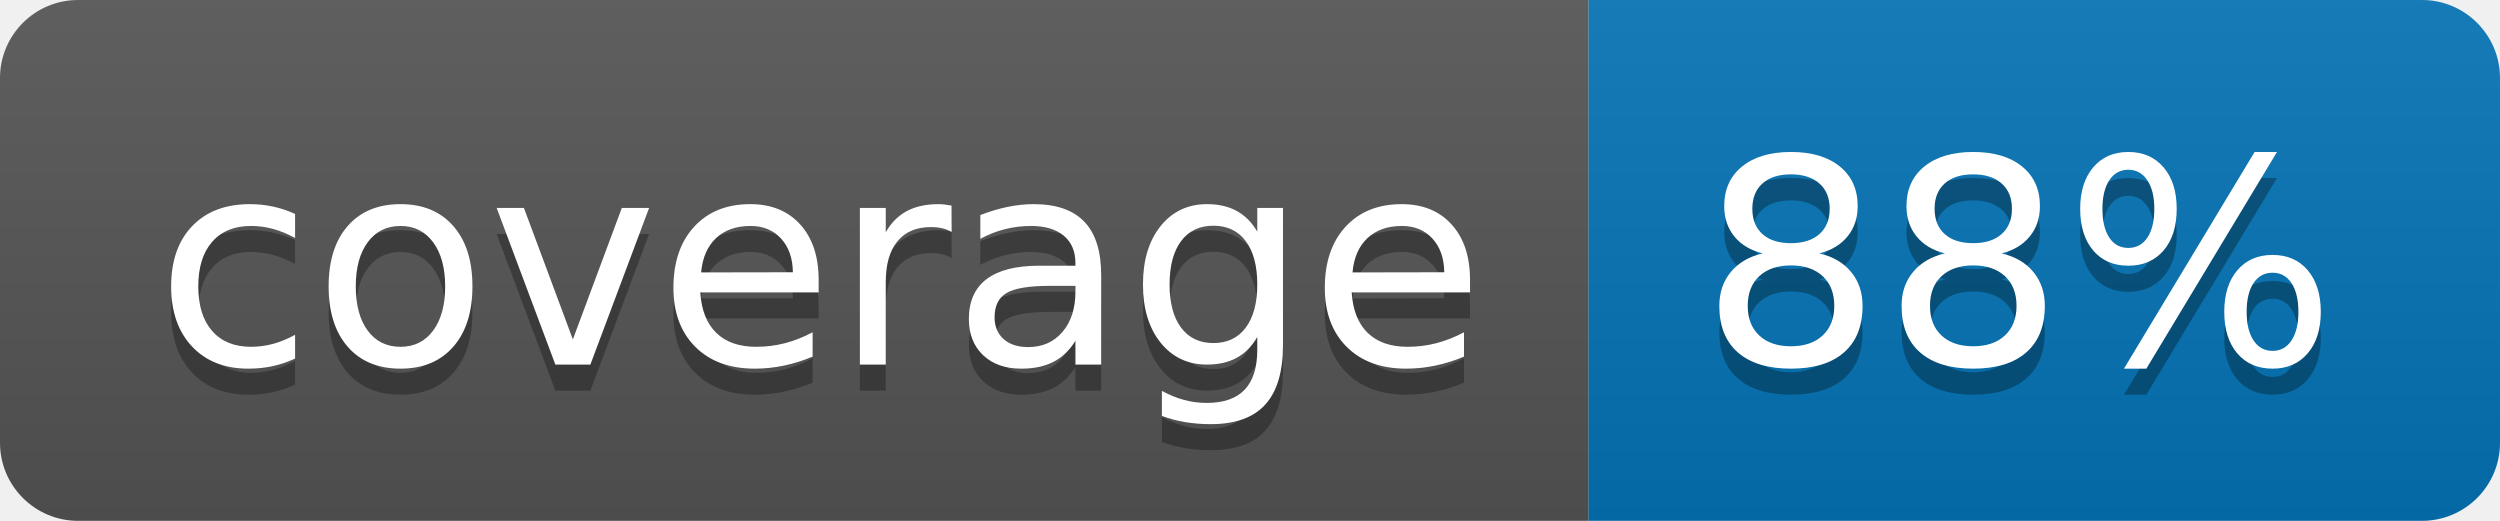
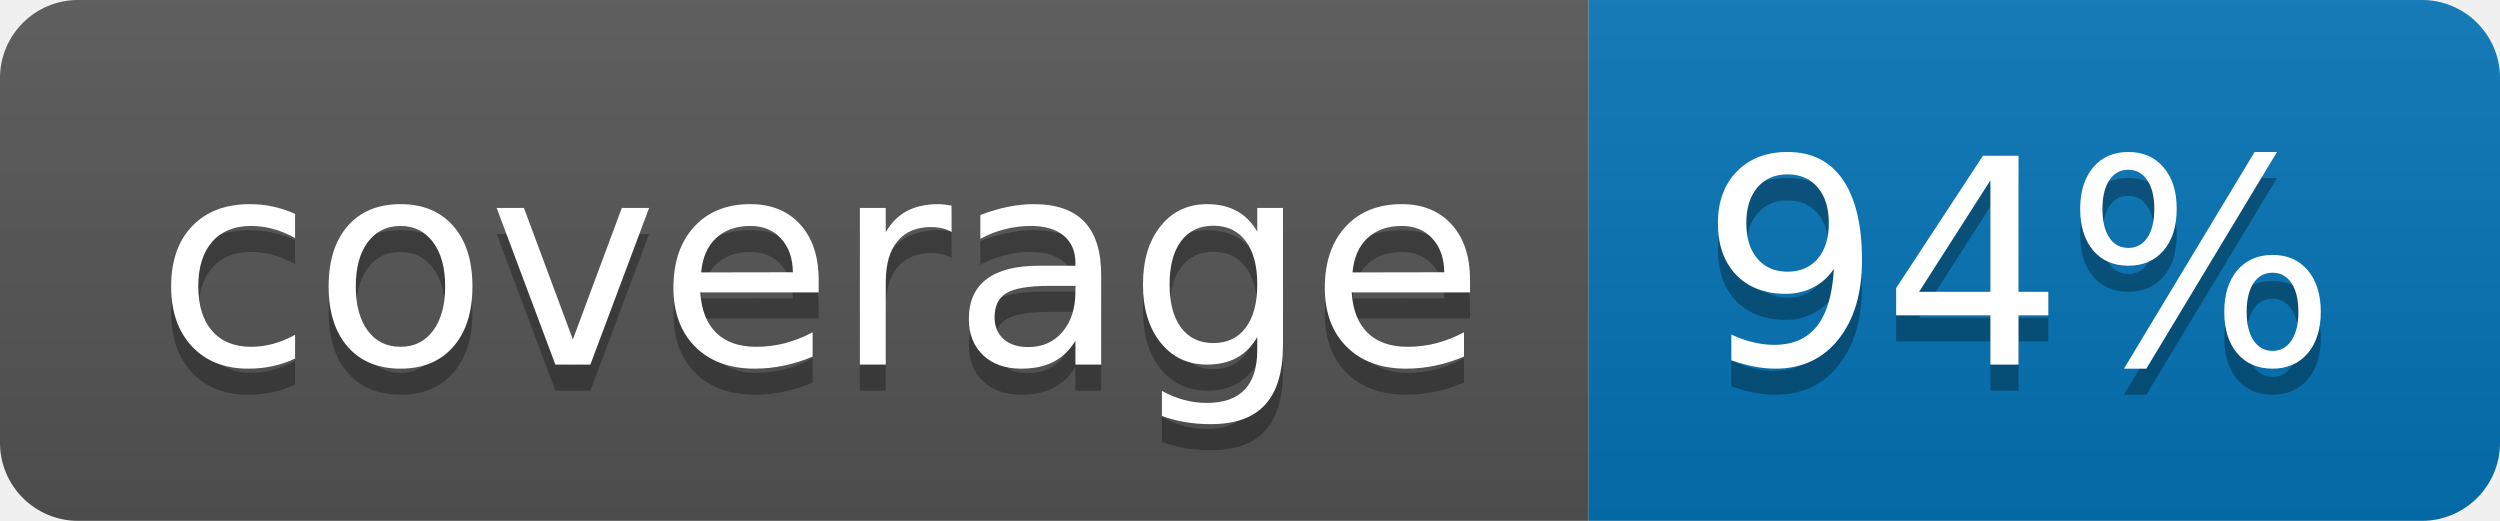
<svg xmlns="http://www.w3.org/2000/svg" width="96" height="20">
  <linearGradient id="b" x2="0" y2="100%">
    <stop offset="0" stop-color="#bbb" stop-opacity=".1" />
    <stop offset="1" stop-opacity=".1" />
  </linearGradient>
  <clipPath id="a">
    <rect width="96" height="20" rx="3" fill="#fff" />
  </clipPath>
  <g clip-path="url(#a)">
    <path fill="#555" d="M0 0h61v20H0z" />
    <path fill="#0374B5" d="M61 0h35v20H61z" />
    <path fill="url(#b)" d="M0 0h96v20H0z" />
  </g>
  <g fill="#fff" text-anchor="middle" font-family="DejaVu Sans,Verdana,Geneva,sans-serif" font-size="110">
    <text x="315" y="150" fill="#010101" fill-opacity=".3" transform="scale(.1)" textLength="510">coverage</text>
    <text x="315" y="140" transform="scale(.1)" textLength="510">coverage</text>
-     <text x="775" y="150" fill="#010101" fill-opacity=".3" transform="scale(.1)" textLength="250">88%</text>
-     <text x="775" y="140" transform="scale(.1)" textLength="250">88%</text>
+     <text x="775" y="150" fill="#010101" fill-opacity=".3" transform="scale(.1)" textLength="250">94%</text>
+     <text x="775" y="140" transform="scale(.1)" textLength="250">94%</text>
  </g>
</svg>
